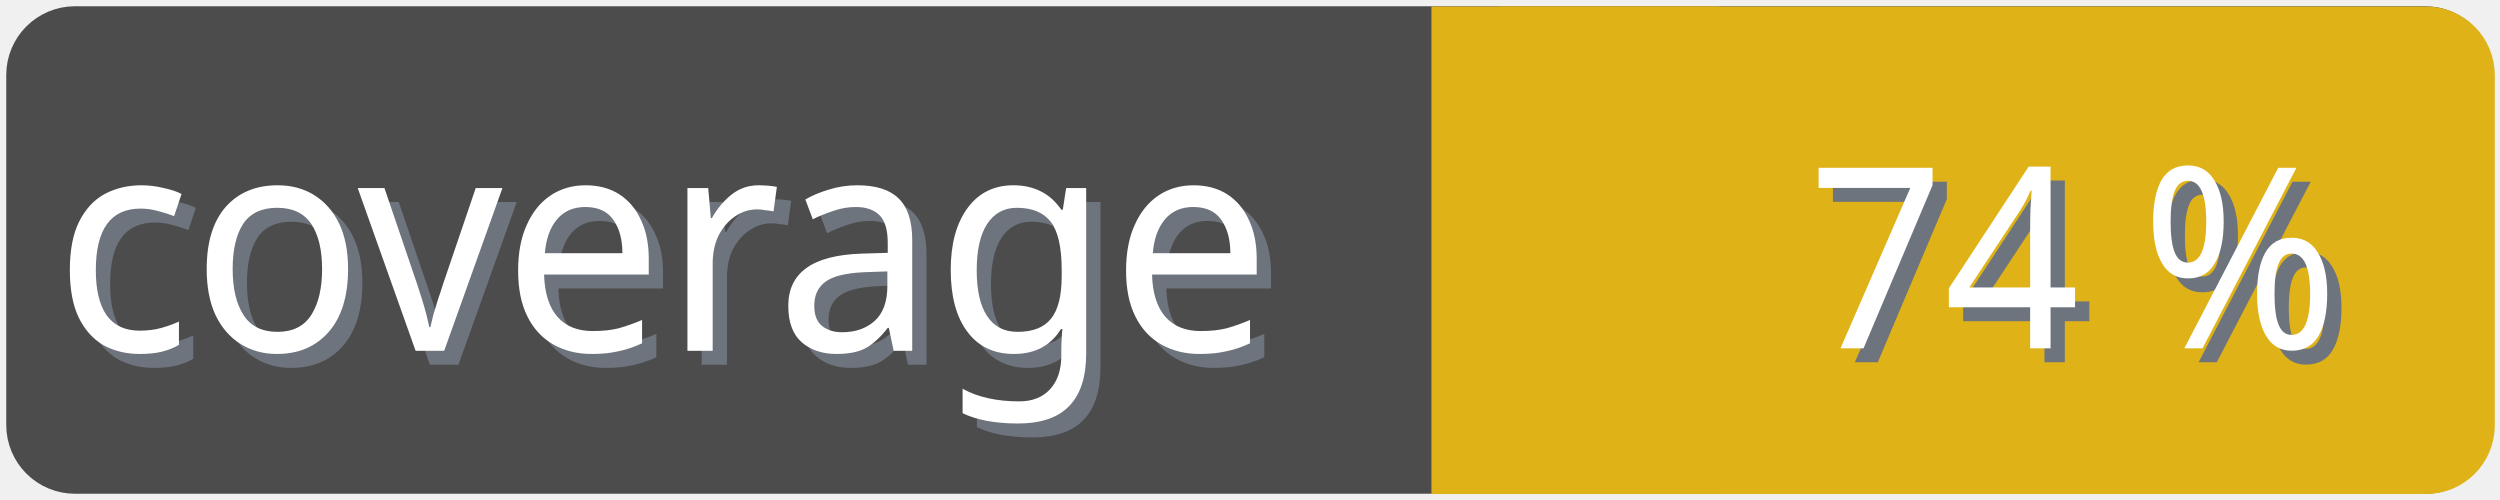
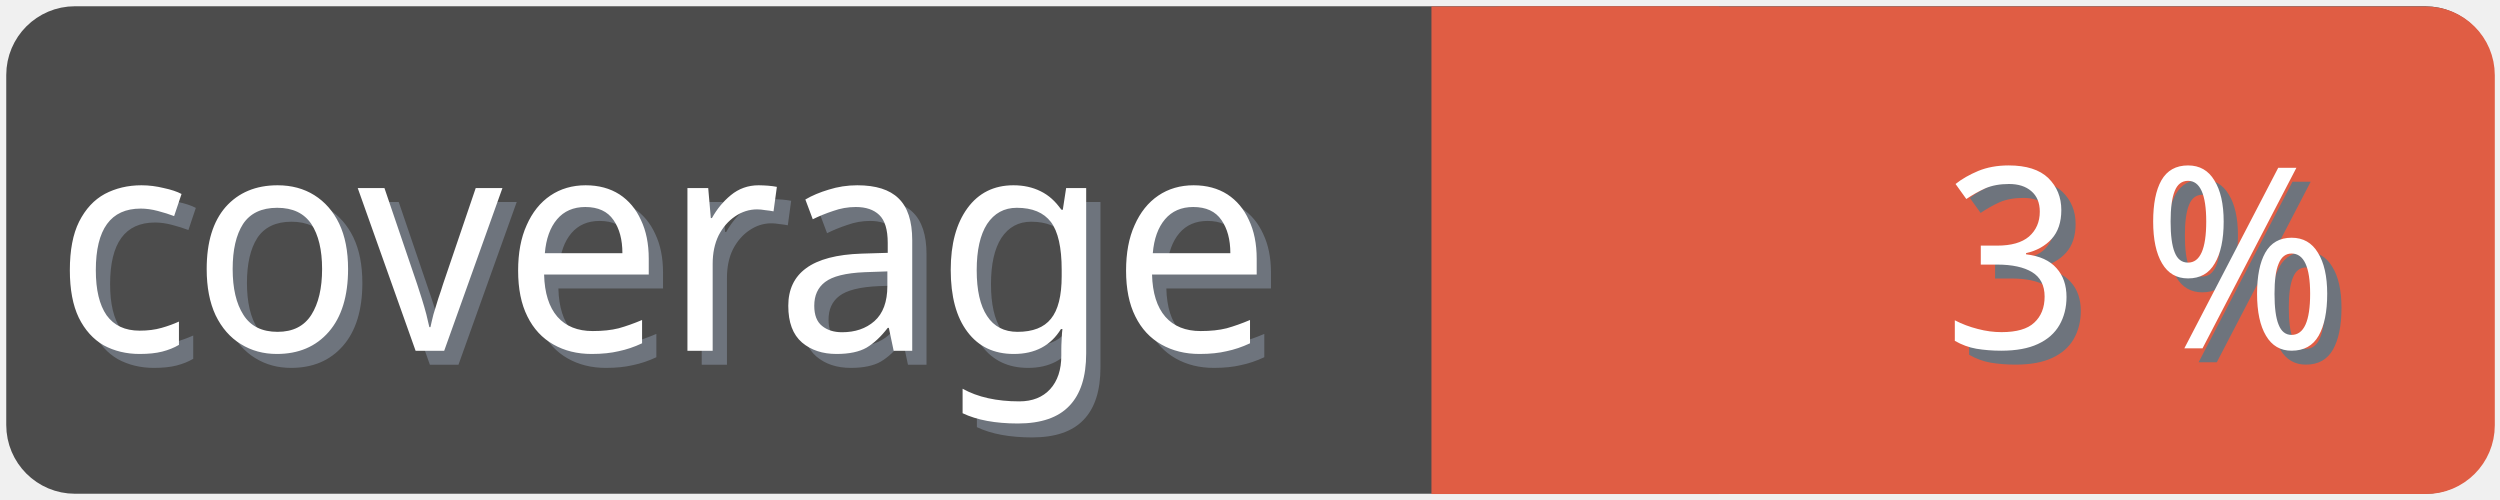
<svg xmlns="http://www.w3.org/2000/svg" width="100" height="20">
  <g>
    <rect fill="none" id="canvas_background" height="22" width="102" y="-1" x="-1" />
  </g>
  <g>
    <rect rx="2" id="svg_1" height="18" width="98" y="1" x="1" stroke-width="1.5" stroke="#4c4c4c" fill="#4c4c4c" />
    <text transform="matrix(0.95, 0, 0, 1.01133, 0.0809801, -0.0237383)" font-weight="normal" xml:space="preserve" text-anchor="start" font-family="'Trebuchet MS', Gadget, sans-serif" font-size="12" id="svg_8" y="14.45" x="2.8" stroke-width="0" stroke="#4c4c4c" fill="#6e747d">coverage</text>
    <text transform="matrix(0.95, 0, 0, 1.01133, 0.0809801, -0.0237383)" font-weight="normal" xml:space="preserve" text-anchor="start" font-family="'Trebuchet MS', Gadget, sans-serif" font-size="12" id="svg_3" y="13.9" x="2.2" stroke-width="0" stroke="#4c4c4c" fill="#ffffff">coverage</text>
-     <rect rx="2" id="svg_5" height="18" width="40.905" y="1.011" x="58.137" stroke-width="1.5" stroke="#dfb317" fill="#dfb317" />
-     <rect id="svg_7" height="18" width="10" y="1.011" x="58.008" stroke-width="1.5" stroke="#dfb317" fill="#dfb317" />
-     <text transform="matrix(0.95, 0, 0, 1.01133, 0.0809801, -0.0237383)" font-weight="normal" xml:space="preserve" text-anchor="end" font-family="'Trebuchet MS', Gadget, sans-serif" font-size="10" id="svg_10" y="14.35" x="99" stroke-width="0" stroke="#4c4c4c" fill="#6e747d">74 %</text>
-     <text transform="matrix(0.95, 0, 0, 1.01133, 0.0809801, -0.0237383)" font-weight="normal" xml:space="preserve" text-anchor="end" font-family="'Trebuchet MS', Gadget, sans-serif" font-size="10" id="svg_9" y="13.8" x="98.4" stroke-width="0" stroke="#4c4c4c" fill="#ffffff">74 %</text>
+     <rect rx="2" id="svg_5" height="18" width="40.905" y="1.011" x="58.137" stroke-width="1.5" stroke="#e05d44" fill="#e05d44" />
+     <rect id="svg_7" height="18" width="10" y="1.011" x="58.008" stroke-width="1.5" stroke="#e05d44" fill="#e05d44" />
+     <text transform="matrix(0.95, 0, 0, 1.01133, 0.0809801, -0.0237383)" font-weight="normal" xml:space="preserve" text-anchor="end" font-family="'Trebuchet MS', Gadget, sans-serif" font-size="10" id="svg_10" y="14.35" x="99" stroke-width="0" stroke="#4c4c4c" fill="#6e747d">3 %</text>
+     <text transform="matrix(0.95, 0, 0, 1.01133, 0.0809801, -0.0237383)" font-weight="normal" xml:space="preserve" text-anchor="end" font-family="'Trebuchet MS', Gadget, sans-serif" font-size="10" id="svg_9" y="13.8" x="98.4" stroke-width="0" stroke="#4c4c4c" fill="#ffffff">3 %</text>
  </g>
</svg>
